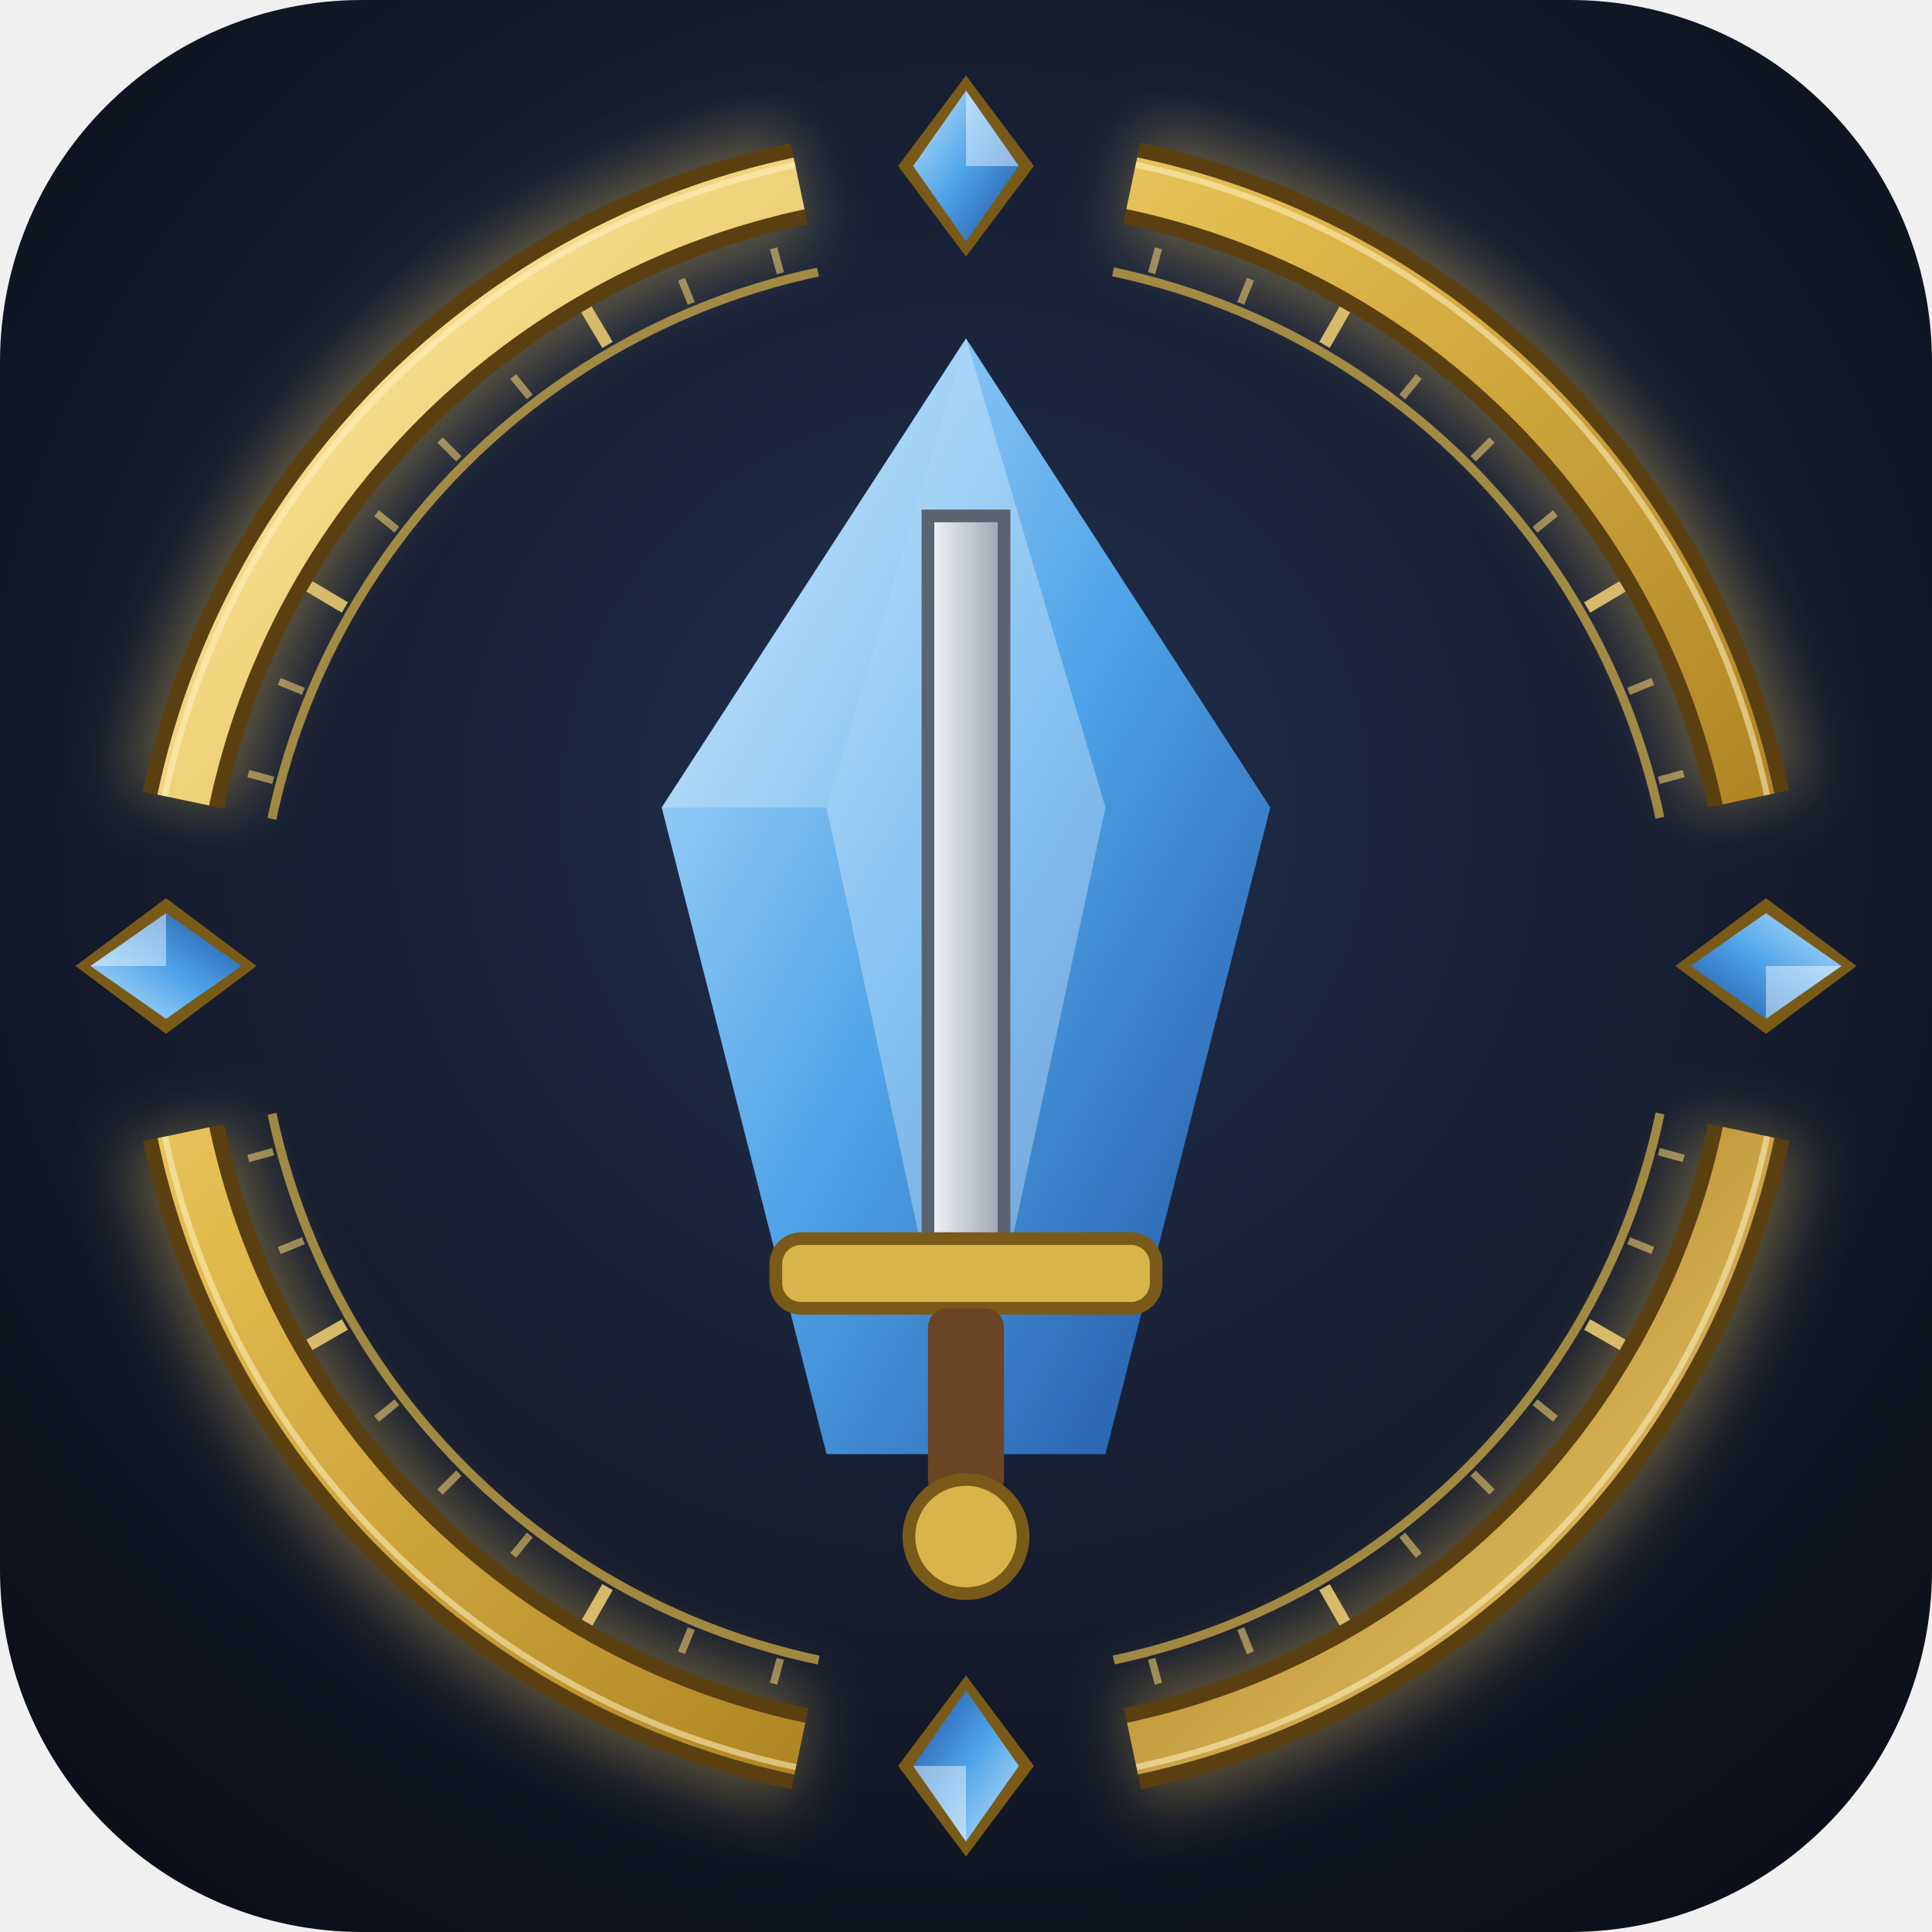
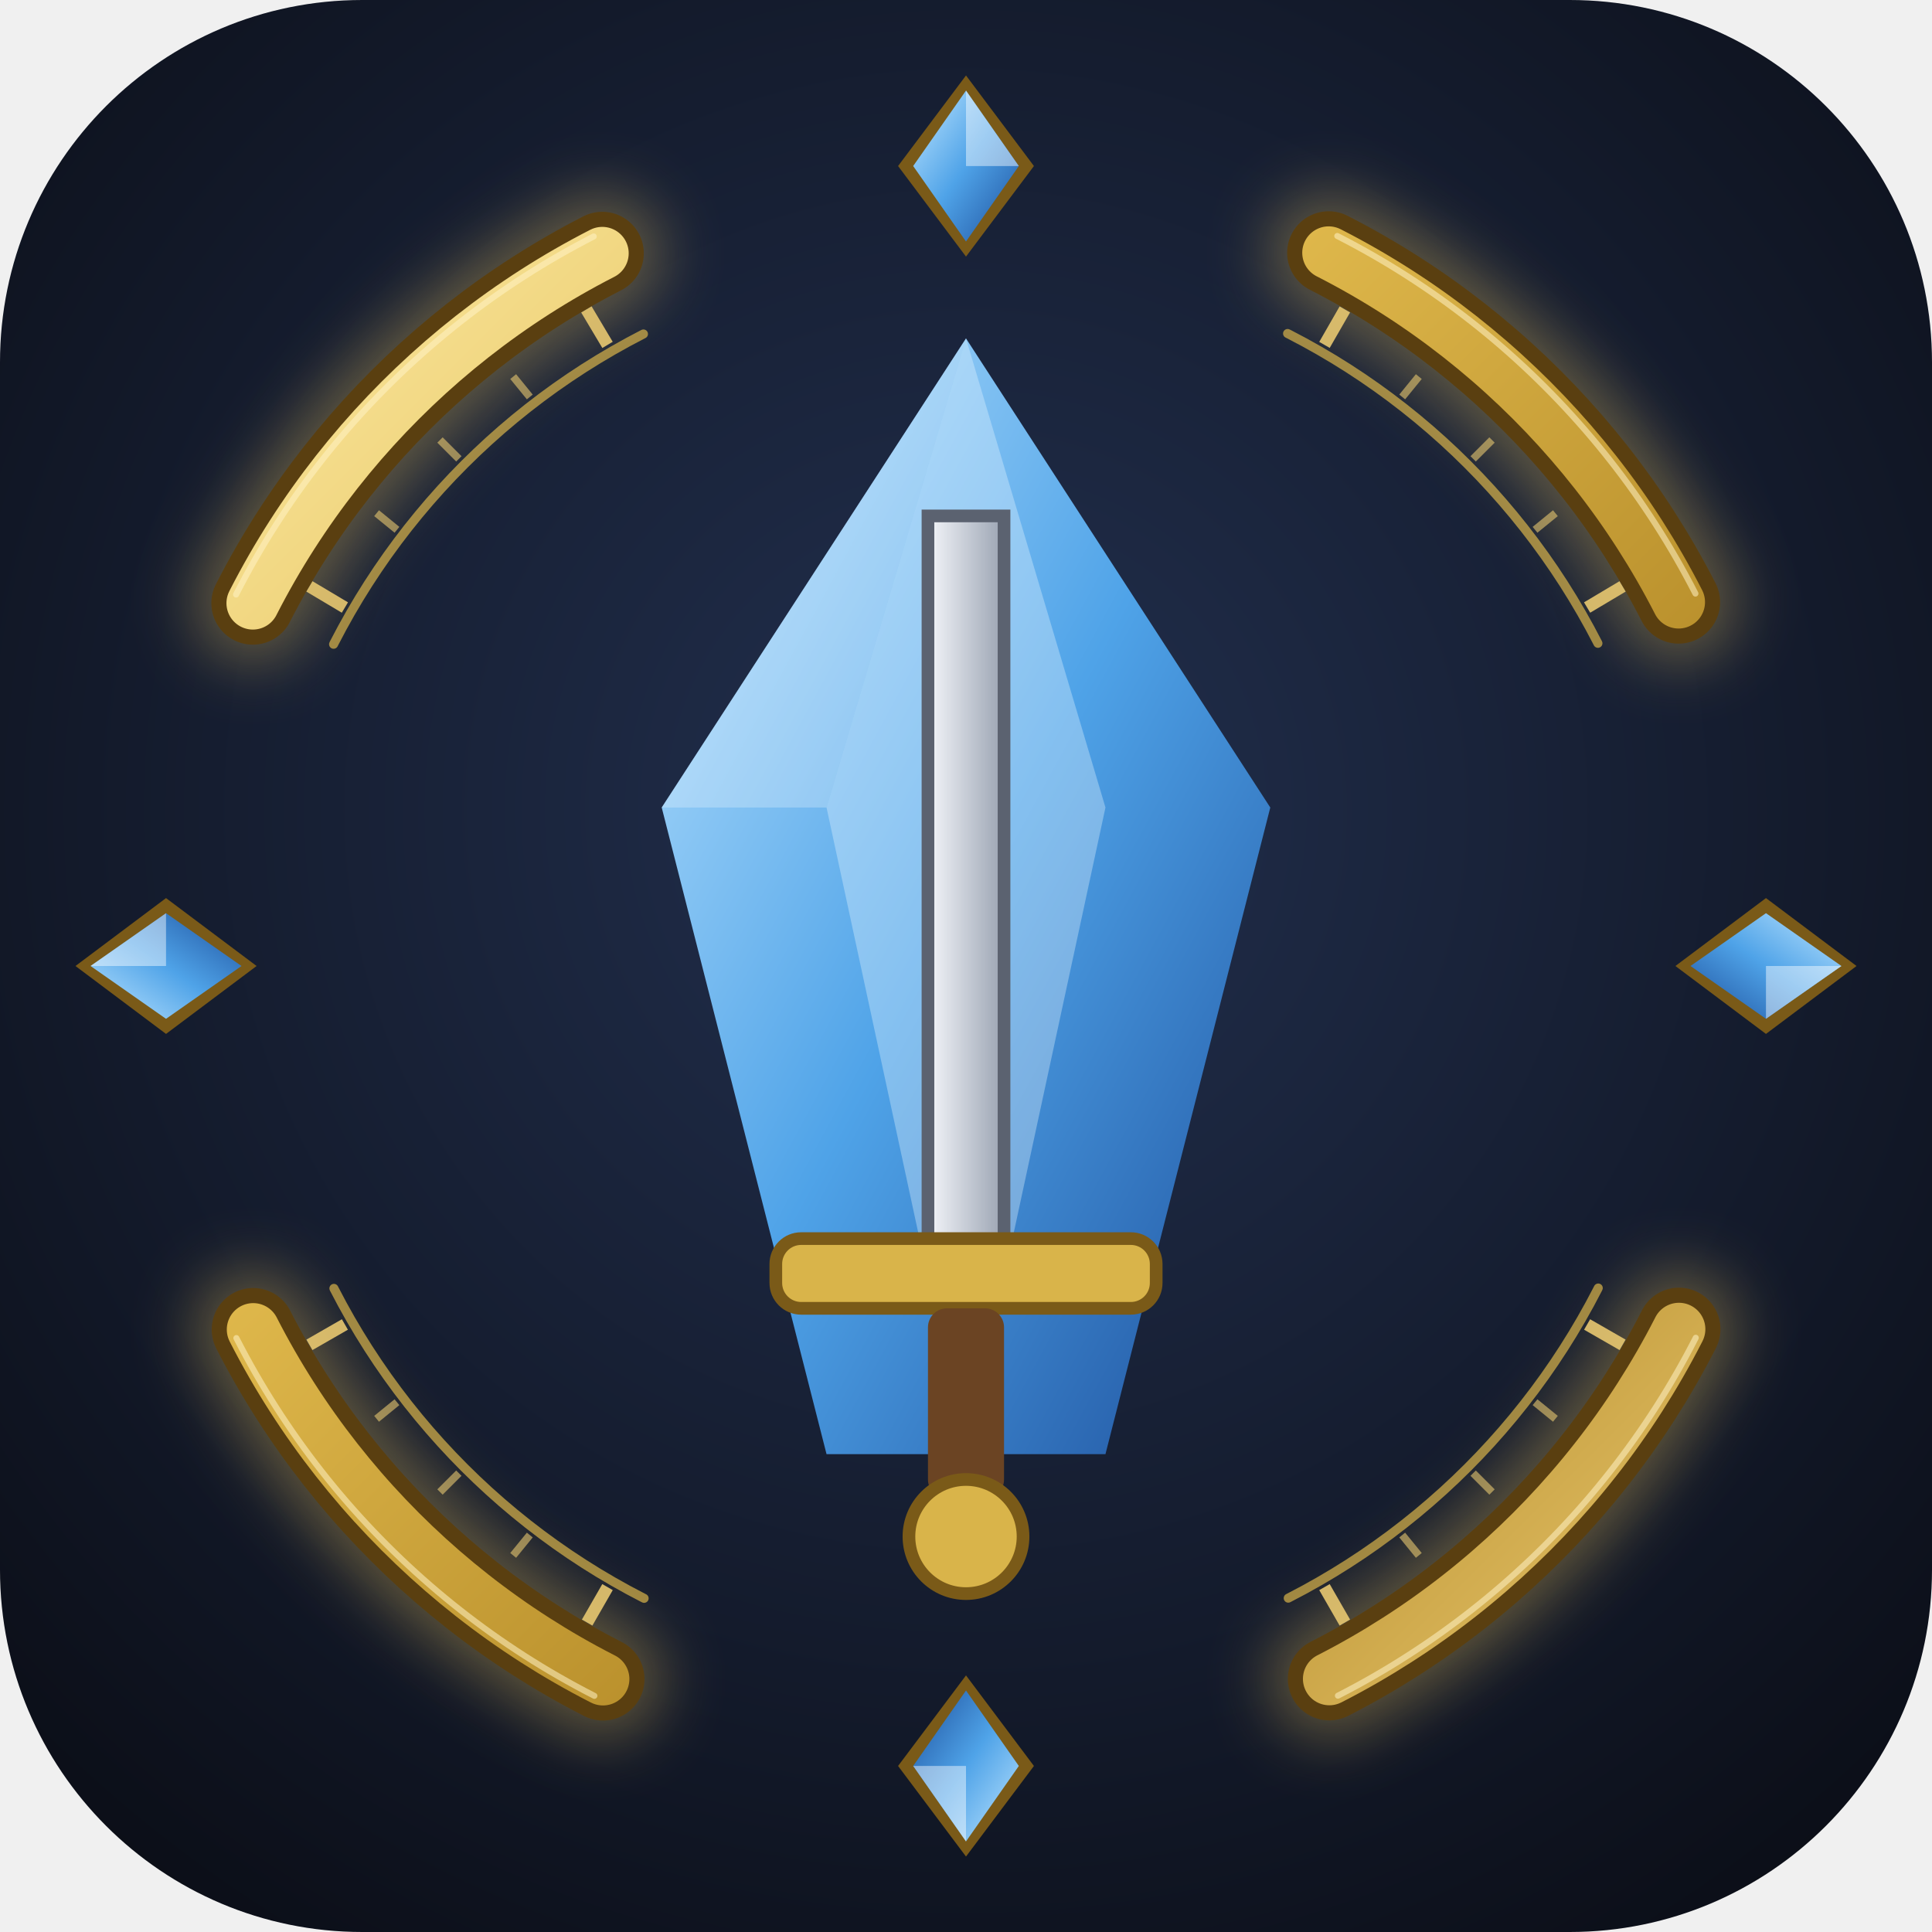
<svg xmlns="http://www.w3.org/2000/svg" width="256" height="256" viewBox="0 0 256 256">
  <defs>
    <radialGradient id="bg" cx="50%" cy="42%" r="70%">
      <stop offset="0" stop-color="#22304f" />
      <stop offset="1" stop-color="#0b0e17" />
    </radialGradient>
    <linearGradient id="shard" x1="0" y1="0" x2="1" y2="1">
      <stop offset="0" stop-color="#bfe6ff" />
      <stop offset="0.5" stop-color="#4fa3e8" />
      <stop offset="1" stop-color="#1d4f9c" />
    </linearGradient>
    <linearGradient id="blade" x1="0" y1="0" x2="1" y2="0">
      <stop offset="0" stop-color="#f4f6fa" />
      <stop offset="1" stop-color="#9aa3b2" />
    </linearGradient>
    <linearGradient id="gold" x1="0" y1="0" x2="1" y2="1">
      <stop offset="0" stop-color="#fff0b0" />
      <stop offset="0.35" stop-color="#e2bb4e" />
      <stop offset="0.7" stop-color="#b08624" />
      <stop offset="1" stop-color="#f2d27a" />
    </linearGradient>
    <filter id="glow" x="-20%" y="-20%" width="140%" height="140%">
      <feGaussianBlur stdDeviation="4" />
    </filter>
  </defs>
  <rect width="256" height="256" rx="48" fill="url(#bg)" />
-   <circle cx="128" cy="128" r="106" fill="none" stroke="#f0c860" stroke-width="16" opacity="0.35" filter="url(#glow)" stroke-dasharray="122.10 44.40" stroke-dashoffset="144.30" />
-   <circle cx="128" cy="128" r="106" fill="none" stroke="#5a3f10" stroke-width="11" stroke-dasharray="122.10 44.40" stroke-dashoffset="144.30" />
-   <circle cx="128" cy="128" r="106" fill="none" stroke="url(#gold)" stroke-width="7" stroke-dasharray="122.10 44.40" stroke-dashoffset="144.30" />
-   <circle cx="128" cy="128" r="108.5" fill="none" stroke="#fff3c4" stroke-width="0.8" opacity="0.55" stroke-dasharray="124.98 45.45" stroke-dashoffset="147.71" />
-   <circle cx="128" cy="128" r="94" fill="none" stroke="#d9b44a" stroke-width="1.2" opacity="0.7" stroke-dasharray="108.28 39.37" stroke-dashoffset="127.97" />
-   <line x1="219.8" y1="152.6" x2="223.1" y2="153.5" stroke="#e8c870" stroke-width="1.0" opacity="0.6" />
-   <line x1="215.8" y1="164.4" x2="219.0" y2="165.7" stroke="#e8c870" stroke-width="1.0" opacity="0.6" />
+   <circle cx="128" cy="128" r="106" fill="none" stroke="#f0c860" stroke-width="16" opacity="0.35" filter="url(#glow)" stroke-dasharray="66.60 99.90" stroke-dashoffset="116.55" stroke-linecap="round" />
+   <circle cx="128" cy="128" r="106" fill="none" stroke="#5a3f10" stroke-width="11" stroke-dasharray="66.60 99.90" stroke-dashoffset="116.55" stroke-linecap="round" />
+   <circle cx="128" cy="128" r="106" fill="none" stroke="url(#gold)" stroke-width="7" stroke-dasharray="66.60 99.90" stroke-dashoffset="116.55" stroke-linecap="round" />
+   <circle cx="128" cy="128" r="108.5" fill="none" stroke="#fff3c4" stroke-width="0.8" opacity="0.55" stroke-dasharray="68.17 102.26" stroke-dashoffset="119.30" stroke-linecap="round" />
+   <circle cx="128" cy="128" r="94" fill="none" stroke="#d9b44a" stroke-width="1.2" opacity="0.7" stroke-dasharray="59.06 88.59" stroke-dashoffset="103.36" stroke-linecap="round" />
  <line x1="210.3" y1="175.5" x2="215.0" y2="178.2" stroke="#e8c870" stroke-width="1.6" opacity="0.9" />
  <line x1="203.4" y1="185.8" x2="206.1" y2="188.0" stroke="#e8c870" stroke-width="1.0" opacity="0.6" />
  <line x1="195.2" y1="195.2" x2="197.7" y2="197.7" stroke="#e8c870" stroke-width="1.0" opacity="0.6" />
  <line x1="185.8" y1="203.4" x2="188.0" y2="206.1" stroke="#e8c870" stroke-width="1.0" opacity="0.6" />
  <line x1="175.5" y1="210.3" x2="178.2" y2="215.0" stroke="#e8c870" stroke-width="1.6" opacity="0.9" />
-   <line x1="164.4" y1="215.8" x2="165.7" y2="219.0" stroke="#e8c870" stroke-width="1.0" opacity="0.6" />
-   <line x1="152.6" y1="219.8" x2="153.5" y2="223.1" stroke="#e8c870" stroke-width="1.0" opacity="0.6" />
-   <line x1="103.4" y1="219.8" x2="102.5" y2="223.1" stroke="#e8c870" stroke-width="1.0" opacity="0.6" />
-   <line x1="91.6" y1="215.8" x2="90.3" y2="219.0" stroke="#e8c870" stroke-width="1.0" opacity="0.6" />
  <line x1="80.5" y1="210.3" x2="77.8" y2="215.0" stroke="#e8c870" stroke-width="1.6" opacity="0.9" />
  <line x1="70.2" y1="203.4" x2="68.0" y2="206.1" stroke="#e8c870" stroke-width="1.0" opacity="0.6" />
  <line x1="60.8" y1="195.2" x2="58.3" y2="197.7" stroke="#e8c870" stroke-width="1.0" opacity="0.6" />
  <line x1="52.6" y1="185.8" x2="49.9" y2="188.0" stroke="#e8c870" stroke-width="1.0" opacity="0.6" />
  <line x1="45.7" y1="175.5" x2="41.0" y2="178.2" stroke="#e8c870" stroke-width="1.6" opacity="0.9" />
-   <line x1="40.2" y1="164.4" x2="37.0" y2="165.7" stroke="#e8c870" stroke-width="1.0" opacity="0.6" />
-   <line x1="36.2" y1="152.6" x2="32.9" y2="153.5" stroke="#e8c870" stroke-width="1.0" opacity="0.6" />
-   <line x1="36.2" y1="103.4" x2="32.9" y2="102.5" stroke="#e8c870" stroke-width="1.0" opacity="0.6" />
-   <line x1="40.2" y1="91.6" x2="37.0" y2="90.3" stroke="#e8c870" stroke-width="1.0" opacity="0.6" />
  <line x1="45.7" y1="80.5" x2="41.0" y2="77.7" stroke="#e8c870" stroke-width="1.6" opacity="0.9" />
  <line x1="52.6" y1="70.2" x2="49.9" y2="68.0" stroke="#e8c870" stroke-width="1.0" opacity="0.6" />
  <line x1="60.8" y1="60.8" x2="58.3" y2="58.3" stroke="#e8c870" stroke-width="1.0" opacity="0.6" />
  <line x1="70.2" y1="52.6" x2="68.0" y2="49.9" stroke="#e8c870" stroke-width="1.0" opacity="0.6" />
  <line x1="80.5" y1="45.7" x2="77.7" y2="41.0" stroke="#e8c870" stroke-width="1.6" opacity="0.9" />
-   <line x1="91.6" y1="40.2" x2="90.3" y2="37.0" stroke="#e8c870" stroke-width="1.0" opacity="0.6" />
-   <line x1="103.4" y1="36.2" x2="102.5" y2="32.9" stroke="#e8c870" stroke-width="1.0" opacity="0.6" />
-   <line x1="152.6" y1="36.2" x2="153.5" y2="32.9" stroke="#e8c870" stroke-width="1.0" opacity="0.6" />
-   <line x1="164.4" y1="40.2" x2="165.7" y2="37.0" stroke="#e8c870" stroke-width="1.0" opacity="0.6" />
  <line x1="175.5" y1="45.7" x2="178.2" y2="41.0" stroke="#e8c870" stroke-width="1.6" opacity="0.9" />
  <line x1="185.8" y1="52.6" x2="188.0" y2="49.9" stroke="#e8c870" stroke-width="1.0" opacity="0.6" />
  <line x1="195.2" y1="60.8" x2="197.7" y2="58.3" stroke="#e8c870" stroke-width="1.0" opacity="0.6" />
  <line x1="203.4" y1="70.2" x2="206.1" y2="68.0" stroke="#e8c870" stroke-width="1.0" opacity="0.6" />
  <line x1="210.3" y1="80.5" x2="215.0" y2="77.7" stroke="#e8c870" stroke-width="1.6" opacity="0.9" />
-   <line x1="215.8" y1="91.6" x2="219.0" y2="90.3" stroke="#e8c870" stroke-width="1.0" opacity="0.6" />
-   <line x1="219.8" y1="103.4" x2="223.1" y2="102.5" stroke="#e8c870" stroke-width="1.0" opacity="0.6" />
  <g transform="translate(128.0 22.0) rotate(0)">
    <polygon points="0,-12 9,0 0,12 -9,0" fill="#7a5a18" />
    <polygon points="0,-10 7,0 0,10 -7,0" fill="url(#shard)" />
    <polygon points="0,-10 7,0 0,0" fill="#ffffff" opacity="0.45" />
  </g>
  <g transform="translate(234.0 128.0) rotate(90)">
    <polygon points="0,-12 9,0 0,12 -9,0" fill="#7a5a18" />
    <polygon points="0,-10 7,0 0,10 -7,0" fill="url(#shard)" />
    <polygon points="0,-10 7,0 0,0" fill="#ffffff" opacity="0.45" />
  </g>
  <g transform="translate(128.0 234.0) rotate(180)">
    <polygon points="0,-12 9,0 0,12 -9,0" fill="#7a5a18" />
    <polygon points="0,-10 7,0 0,10 -7,0" fill="url(#shard)" />
    <polygon points="0,-10 7,0 0,0" fill="#ffffff" opacity="0.45" />
  </g>
  <g transform="translate(22.0 128.0) rotate(270)">
    <polygon points="0,-12 9,0 0,12 -9,0" fill="#7a5a18" />
    <polygon points="0,-10 7,0 0,10 -7,0" fill="url(#shard)" />
    <polygon points="0,-10 7,0 0,0" fill="#ffffff" opacity="0.45" />
  </g>
  <g transform="translate(128 128) scale(0.84) translate(-128 -129)">
    <polygon points="128,30 176,104 150,206 106,206 80,104" fill="url(#shard)" />
    <polygon points="128,30 150,104 128,206 106,104" fill="#e8f6ff" opacity="0.35" />
    <polygon points="80,104 128,30 106,104" fill="#ffffff" opacity="0.25" />
    <polygon points="122,58 134,58 134,176 128,190 122,176" fill="url(#blade)" stroke="#5b6270" stroke-width="2" />
    <rect x="98" y="172" width="60" height="11" rx="4" fill="#d9b44a" stroke="#7a5a18" stroke-width="2" />
    <rect x="122" y="183" width="12" height="30" rx="3" fill="#6b4423" />
    <circle cx="128" cy="219" r="9" fill="#d9b44a" stroke="#7a5a18" stroke-width="2" />
  </g>
</svg>
